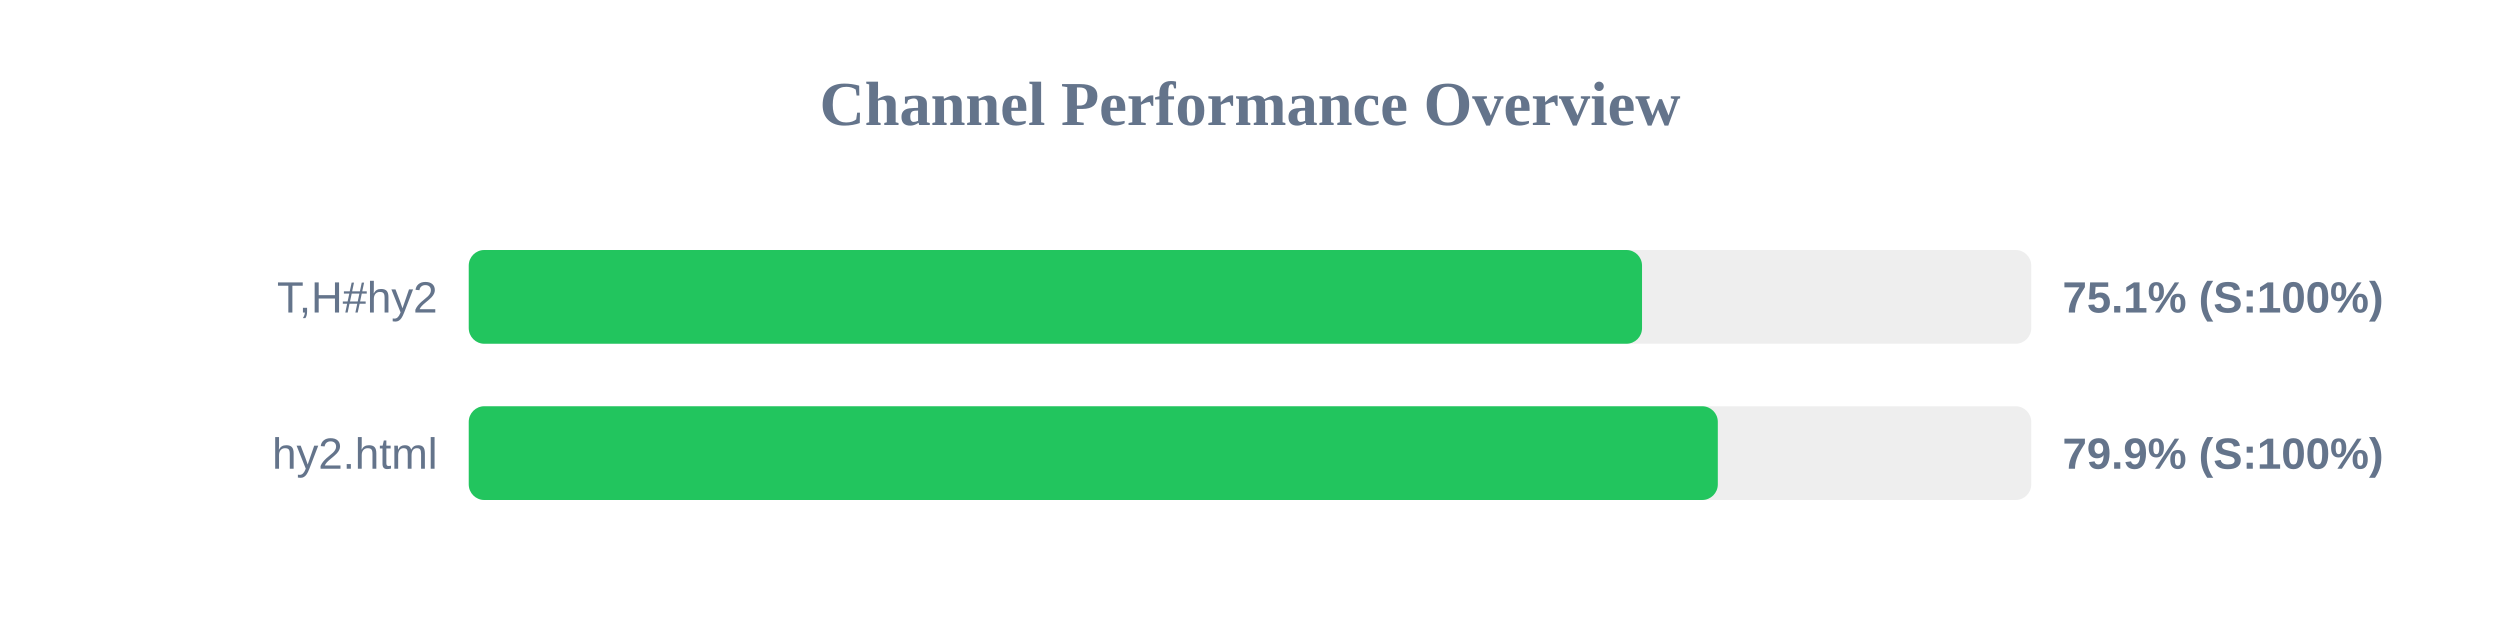
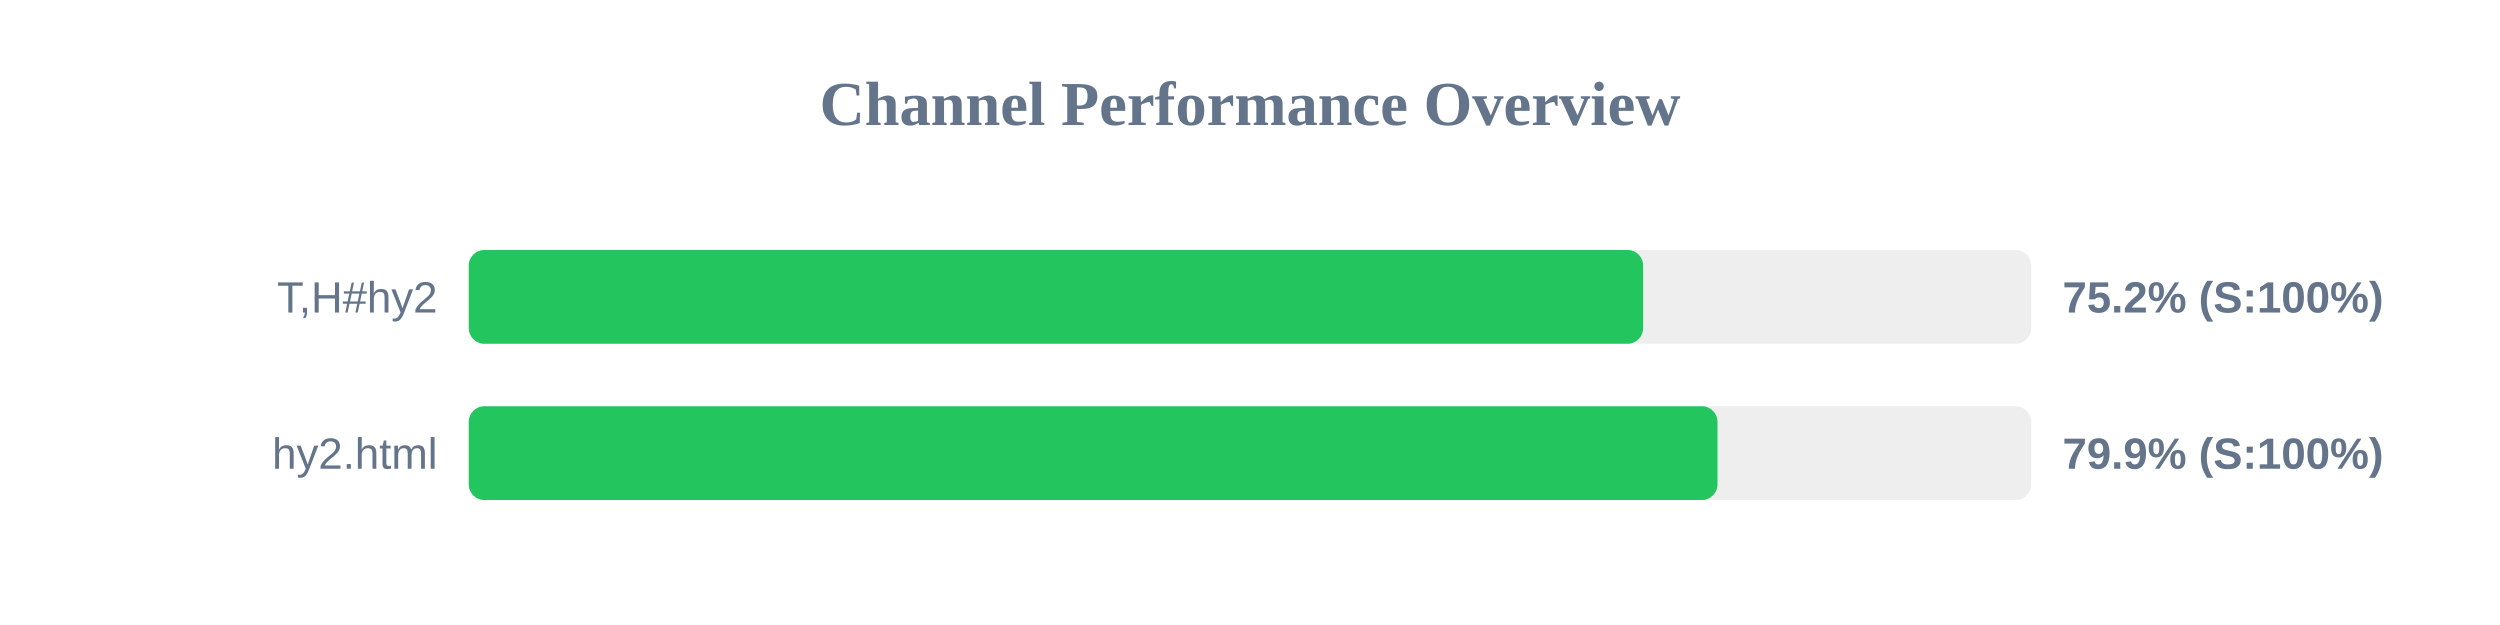
<svg xmlns="http://www.w3.org/2000/svg" width="800" height="200" version="1.1">
  <style>
        .row { font: 14px Arial; fill: #64748b; }
        .score { font: bold 14px Arial; fill: #64748b; }
    </style>
  <text x="400" y="40" text-anchor="middle" font-size="20px" font-weight="bold" fill="#64748b">Channel Performance Overview</text>
  <rect x="150" y="80" width="500" height="30" fill="#eee" rx="5" />
-   <rect x="150" y="80" width="375.45" height="30" fill="#22c55e" rx="5" />
+   <rect x="150" y="80" width="375.8" height="30" fill="#22c55e" rx="5" />
  <text x="140" y="100" text-anchor="end" class="row">T,H#hy2</text>
-   <text x="660" y="100" text-anchor="start" class="score">75.1% (S:100%)</text>
+   <text x="660" y="100" text-anchor="start" class="score">75.2% (S:100%)</text>
  <rect x="150" y="130" width="500" height="30" fill="#eee" rx="5" />
-   <rect x="150" y="130" width="399.7" height="30" fill="#22c55e" rx="5" />
+   <rect x="150" y="130" width="399.6" height="30" fill="#22c55e" rx="5" />
  <text x="140" y="150" text-anchor="end" class="row">hy2.html</text>
  <text x="660" y="150" text-anchor="start" class="score">79.9% (S:100%)</text>
</svg>
